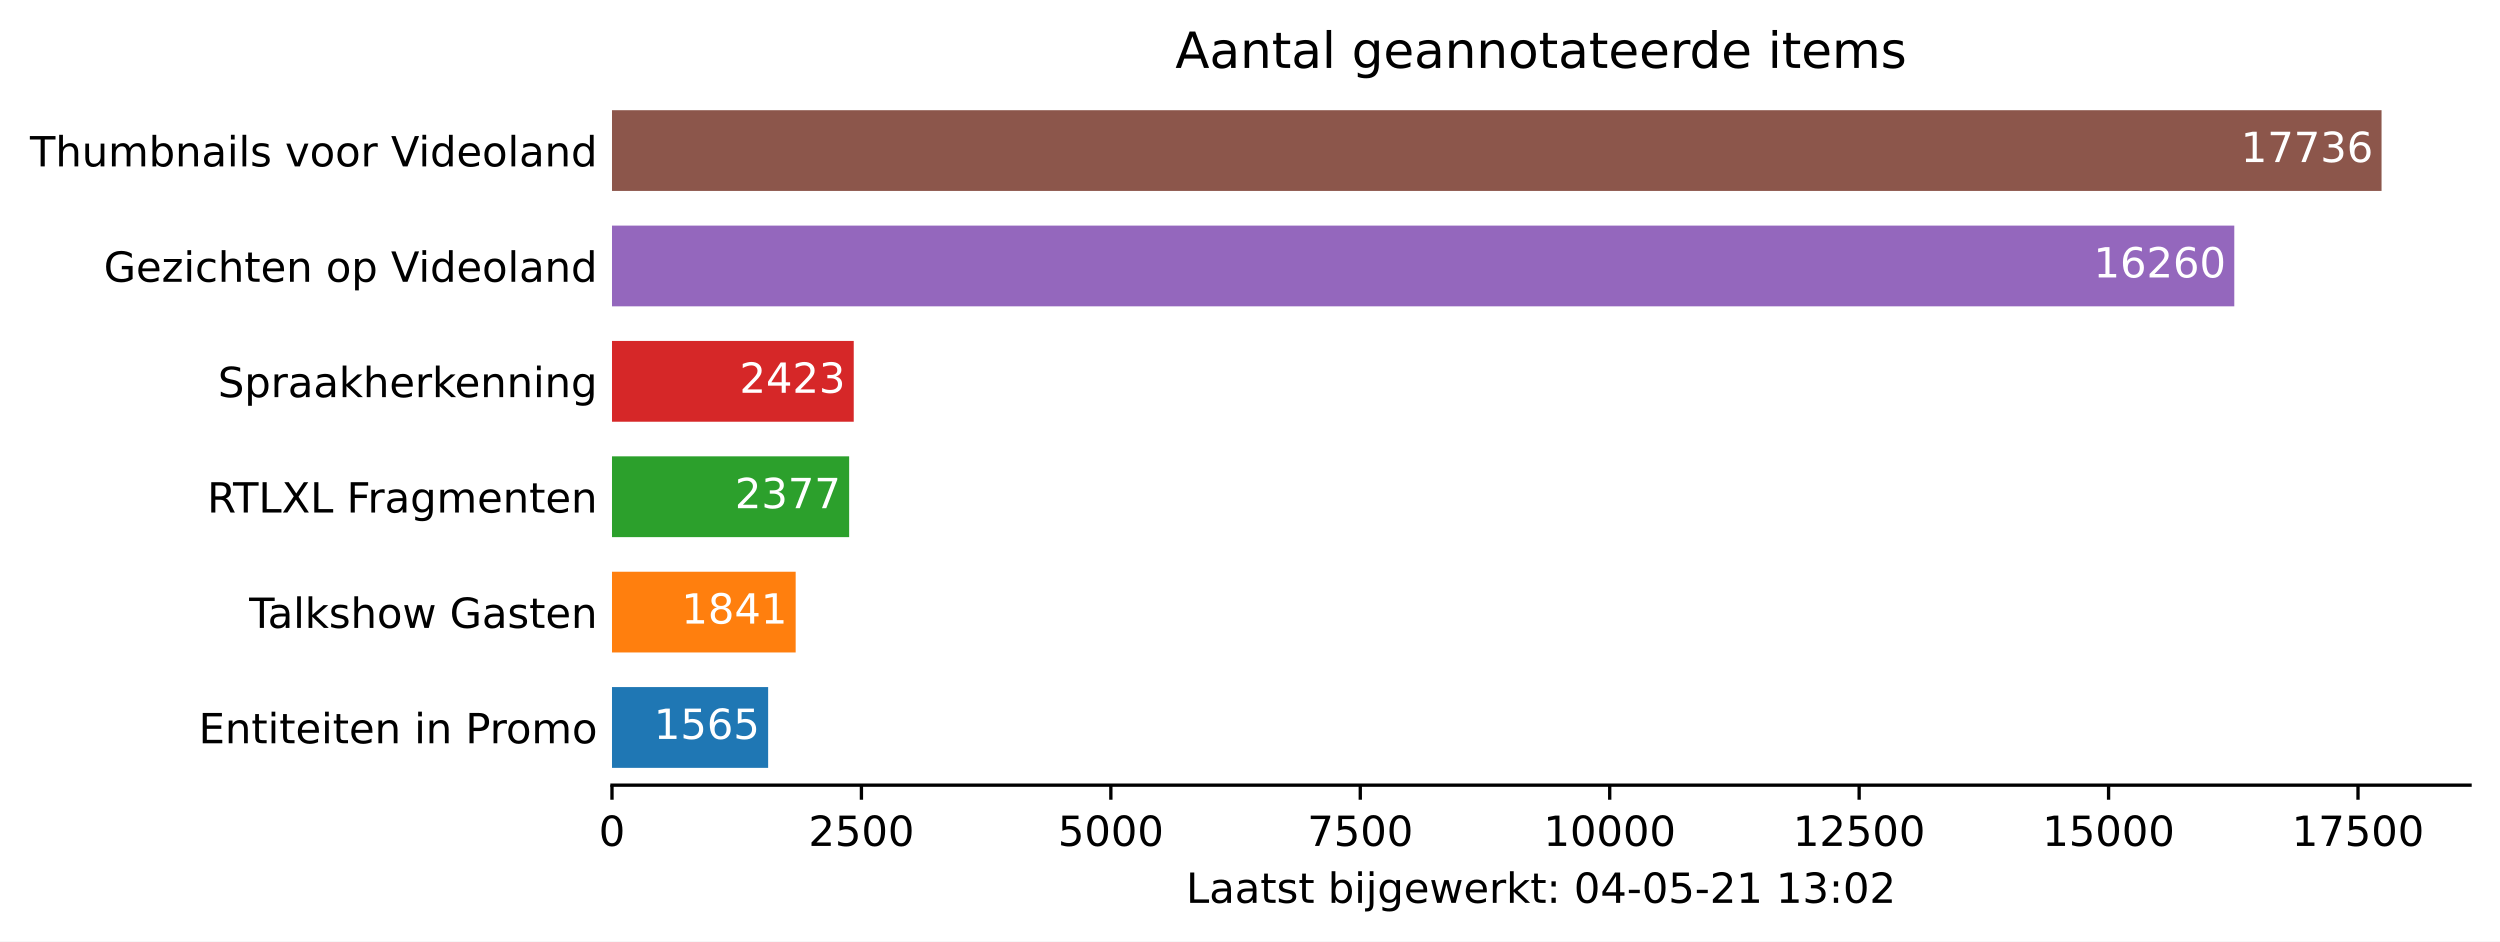
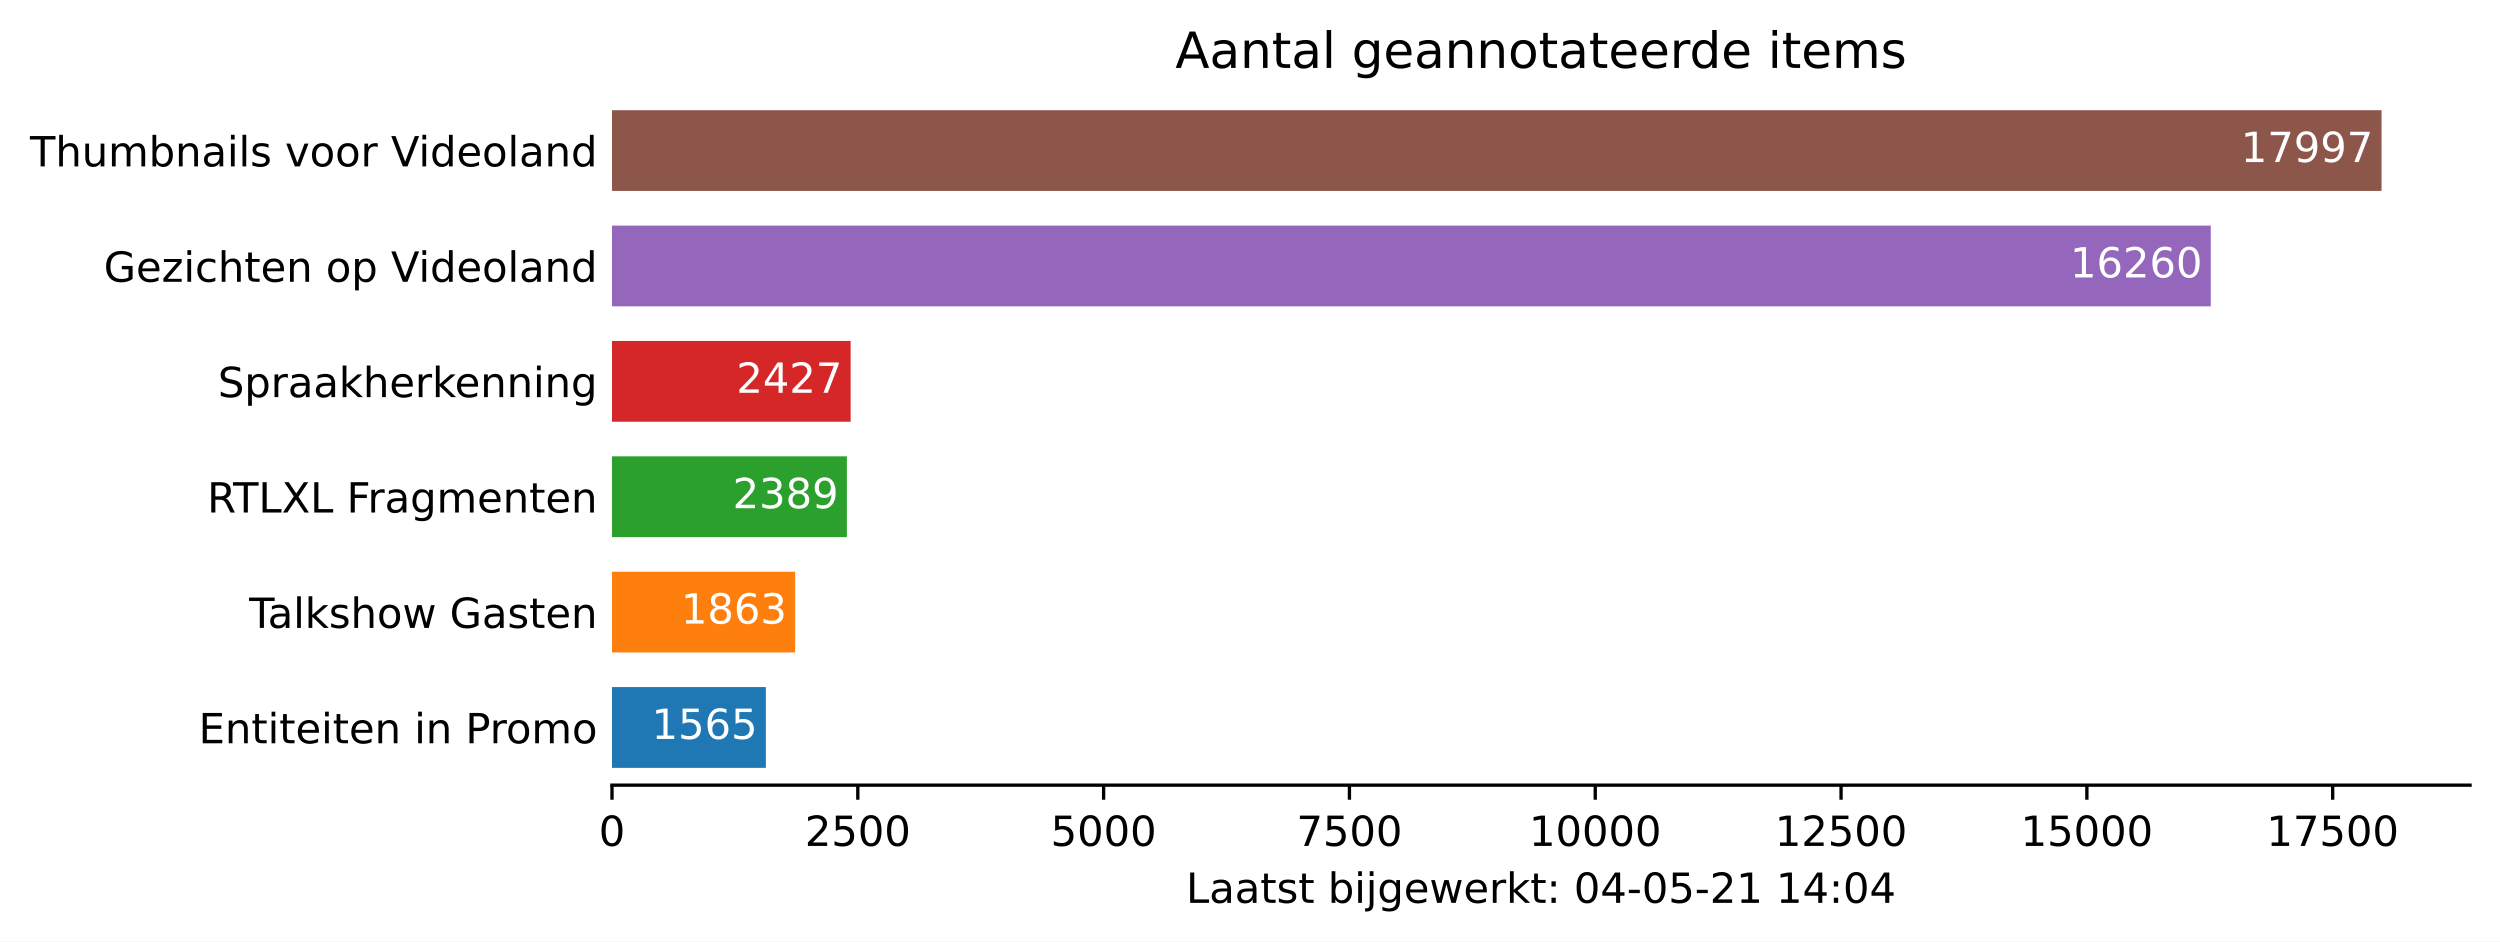
<svg xmlns="http://www.w3.org/2000/svg" xmlns:xlink="http://www.w3.org/1999/xlink" height="226.194pt" version="1.1" viewBox="0 0 600.633 226.194" width="600.633pt">
  <defs>
    <style type="text/css">*{stroke-linecap:butt;stroke-linejoin:round;}</style>
  </defs>
  <g id="figure_1">
    <g id="patch_1">
      <path d="M 0 226.194  L 600.633 226.194  L 600.633 0  L 0 0  z " style="fill:#ffffff;" />
    </g>
    <g id="axes_1">
      <g id="patch_2">
        <path d="M 147.033 188.638  L 593.433 188.638  L 593.433 22.318  L 147.033 22.318  z " style="fill:#ffffff;" />
      </g>
      <g id="patch_3">
-         <path clip-path="url(#pfff1559c71)" d="M 147.033 184.48  L 184.547 184.48  L 184.547 165.076  L 147.033 165.076  z " style="fill:#1f77b4;" />
+         <path clip-path="url(#pac33de7635)" d="M 147.033 184.48  L 184.003 184.48  L 184.003 165.076  L 147.033 165.076  z " style="fill:#1f77b4;" />
      </g>
      <g id="patch_4">
-         <path clip-path="url(#pfff1559c71)" d="M 147.033 156.76  L 191.163 156.76  L 191.163 137.356  L 147.033 137.356  z " style="fill:#ff7f0e;" />
+         <path clip-path="url(#pac33de7635)" d="M 147.033 156.76  L 191.042 156.76  L 191.042 137.356  L 147.033 137.356  z " style="fill:#ff7f0e;" />
      </g>
      <g id="patch_5">
-         <path clip-path="url(#pfff1559c71)" d="M 147.033 129.04  L 204.011 129.04  L 204.011 109.636  L 147.033 109.636  z " style="fill:#2ca02c;" />
+         <path clip-path="url(#pac33de7635)" d="M 147.033 129.04  L 203.468 129.04  L 203.468 109.636  L 147.033 109.636  z " style="fill:#2ca02c;" />
      </g>
      <g id="patch_6">
-         <path clip-path="url(#pfff1559c71)" d="M 147.033 101.32  L 205.114 101.32  L 205.114 81.916  L 147.033 81.916  z " style="fill:#d62728;" />
+         <path clip-path="url(#pac33de7635)" d="M 147.033 101.32  L 204.366 101.32  L 204.366 81.916  L 147.033 81.916  z " style="fill:#d62728;" />
      </g>
      <g id="patch_7">
-         <path clip-path="url(#pfff1559c71)" d="M 147.033 73.6  L 536.795 73.6  L 536.795 54.196  L 147.033 54.196  z " style="fill:#9467bd;" />
+         <path clip-path="url(#pac33de7635)" d="M 147.033 73.6  L 531.143 73.6  L 531.143 54.196  L 147.033 54.196  z " style="fill:#9467bd;" />
      </g>
      <g id="patch_8">
-         <path clip-path="url(#pfff1559c71)" d="M 147.033 45.88  L 572.176 45.88  L 572.176 26.476  L 147.033 26.476  z " style="fill:#8c564b;" />
+         <path clip-path="url(#pac33de7635)" d="M 147.033 45.88  L 572.176 45.88  L 572.176 26.476  L 147.033 26.476  z " style="fill:#8c564b;" />
      </g>
      <g id="matplotlib.axis_1">
        <g id="xtick_1">
          <g id="line2d_1">
            <defs>
-               <path d="M 0 0  L 0 3.5  " id="m1f27ee0f2e" style="stroke:#000000;stroke-width:0.8;" />
+               <path d="M 0 0  L 0 3.5  " id="m7a341195aa" style="stroke:#000000;stroke-width:0.8;" />
            </defs>
            <g>
-               <use style="stroke:#000000;stroke-width:0.8;" x="147.033" xlink:href="#m1f27ee0f2e" y="188.638" />
+               <use style="stroke:#000000;stroke-width:0.8;" x="147.033" xlink:href="#m7a341195aa" y="188.638" />
            </g>
          </g>
          <g id="text_1">
            <g transform="translate(143.8516 203.2366)scale(0.1 -0.1)">
              <defs>
                <path d="M 2034 4250  Q 1547 4250 1301 3770  Q 1056 3291 1056 2328  Q 1056 1369 1301 889  Q 1547 409 2034 409  Q 2525 409 2770 889  Q 3016 1369 3016 2328  Q 3016 3291 2770 3770  Q 2525 4250 2034 4250  z M 2034 4750  Q 2819 4750 3233 4129  Q 3647 3509 3647 2328  Q 3647 1150 3233 529  Q 2819 -91 2034 -91  Q 1250 -91 836 529  Q 422 1150 422 2328  Q 422 3509 836 4129  Q 1250 4750 2034 4750  z " id="DejaVuSans-30" transform="scale(0.015625)" />
              </defs>
              <use xlink:href="#DejaVuSans-30" />
            </g>
          </g>
        </g>
        <g id="xtick_2">
          <g id="line2d_2">
            <g>
-               <use style="stroke:#000000;stroke-width:0.8;" x="206.959" xlink:href="#m1f27ee0f2e" y="188.638" />
+               <use style="stroke:#000000;stroke-width:0.8;" x="206.09" xlink:href="#m7a341195aa" y="188.638" />
            </g>
          </g>
          <g id="text_2">
-             <g transform="translate(194.2344 203.2366)scale(0.1 -0.1)">
+             <g transform="translate(193.3653 203.2366)scale(0.1 -0.1)">
              <defs>
                <path d="M 1228 531  L 3431 531  L 3431 0  L 469 0  L 469 531  Q 828 903 1448 1529  Q 2069 2156 2228 2338  Q 2531 2678 2651 2914  Q 2772 3150 2772 3378  Q 2772 3750 2511 3984  Q 2250 4219 1831 4219  Q 1534 4219 1204 4116  Q 875 4013 500 3803  L 500 4441  Q 881 4594 1212 4672  Q 1544 4750 1819 4750  Q 2544 4750 2975 4387  Q 3406 4025 3406 3419  Q 3406 3131 3298 2873  Q 3191 2616 2906 2266  Q 2828 2175 2409 1742  Q 1991 1309 1228 531  z " id="DejaVuSans-32" transform="scale(0.015625)" />
                <path d="M 691 4666  L 3169 4666  L 3169 4134  L 1269 4134  L 1269 2991  Q 1406 3038 1543 3061  Q 1681 3084 1819 3084  Q 2600 3084 3056 2656  Q 3513 2228 3513 1497  Q 3513 744 3044 326  Q 2575 -91 1722 -91  Q 1428 -91 1123 -41  Q 819 9 494 109  L 494 744  Q 775 591 1075 516  Q 1375 441 1709 441  Q 2250 441 2565 725  Q 2881 1009 2881 1497  Q 2881 1984 2565 2268  Q 2250 2553 1709 2553  Q 1456 2553 1204 2497  Q 953 2441 691 2322  L 691 4666  z " id="DejaVuSans-35" transform="scale(0.015625)" />
              </defs>
              <use xlink:href="#DejaVuSans-32" />
              <use x="63.623" xlink:href="#DejaVuSans-35" />
              <use x="127.246" xlink:href="#DejaVuSans-30" />
              <use x="190.869" xlink:href="#DejaVuSans-30" />
            </g>
          </g>
        </g>
        <g id="xtick_3">
          <g id="line2d_3">
            <g>
-               <use style="stroke:#000000;stroke-width:0.8;" x="266.886" xlink:href="#m1f27ee0f2e" y="188.638" />
+               <use style="stroke:#000000;stroke-width:0.8;" x="265.148" xlink:href="#m7a341195aa" y="188.638" />
            </g>
          </g>
          <g id="text_3">
-             <g transform="translate(254.1609 203.2366)scale(0.1 -0.1)">
+             <g transform="translate(252.4227 203.2366)scale(0.1 -0.1)">
              <use xlink:href="#DejaVuSans-35" />
              <use x="63.623" xlink:href="#DejaVuSans-30" />
              <use x="127.246" xlink:href="#DejaVuSans-30" />
              <use x="190.869" xlink:href="#DejaVuSans-30" />
            </g>
          </g>
        </g>
        <g id="xtick_4">
          <g id="line2d_4">
            <g>
-               <use style="stroke:#000000;stroke-width:0.8;" x="326.812" xlink:href="#m1f27ee0f2e" y="188.638" />
+               <use style="stroke:#000000;stroke-width:0.8;" x="324.205" xlink:href="#m7a341195aa" y="188.638" />
            </g>
          </g>
          <g id="text_4">
-             <g transform="translate(314.0874 203.2366)scale(0.1 -0.1)">
+             <g transform="translate(311.4802 203.2366)scale(0.1 -0.1)">
              <defs>
                <path d="M 525 4666  L 3525 4666  L 3525 4397  L 1831 0  L 1172 0  L 2766 4134  L 525 4134  L 525 4666  z " id="DejaVuSans-37" transform="scale(0.015625)" />
              </defs>
              <use xlink:href="#DejaVuSans-37" />
              <use x="63.623" xlink:href="#DejaVuSans-35" />
              <use x="127.246" xlink:href="#DejaVuSans-30" />
              <use x="190.869" xlink:href="#DejaVuSans-30" />
            </g>
          </g>
        </g>
        <g id="xtick_5">
          <g id="line2d_5">
            <g>
-               <use style="stroke:#000000;stroke-width:0.8;" x="386.739" xlink:href="#m1f27ee0f2e" y="188.638" />
+               <use style="stroke:#000000;stroke-width:0.8;" x="383.263" xlink:href="#m7a341195aa" y="188.638" />
            </g>
          </g>
          <g id="text_5">
-             <g transform="translate(370.8327 203.2366)scale(0.1 -0.1)">
+             <g transform="translate(367.3564 203.2366)scale(0.1 -0.1)">
              <defs>
                <path d="M 794 531  L 1825 531  L 1825 4091  L 703 3866  L 703 4441  L 1819 4666  L 2450 4666  L 2450 531  L 3481 531  L 3481 0  L 794 0  L 794 531  z " id="DejaVuSans-31" transform="scale(0.015625)" />
              </defs>
              <use xlink:href="#DejaVuSans-31" />
              <use x="63.623" xlink:href="#DejaVuSans-30" />
              <use x="127.246" xlink:href="#DejaVuSans-30" />
              <use x="190.869" xlink:href="#DejaVuSans-30" />
              <use x="254.492" xlink:href="#DejaVuSans-30" />
            </g>
          </g>
        </g>
        <g id="xtick_6">
          <g id="line2d_6">
            <g>
-               <use style="stroke:#000000;stroke-width:0.8;" x="446.666" xlink:href="#m1f27ee0f2e" y="188.638" />
+               <use style="stroke:#000000;stroke-width:0.8;" x="442.32" xlink:href="#m7a341195aa" y="188.638" />
            </g>
          </g>
          <g id="text_6">
-             <g transform="translate(430.7593 203.2366)scale(0.1 -0.1)">
+             <g transform="translate(426.4139 203.2366)scale(0.1 -0.1)">
              <use xlink:href="#DejaVuSans-31" />
              <use x="63.623" xlink:href="#DejaVuSans-32" />
              <use x="127.246" xlink:href="#DejaVuSans-35" />
              <use x="190.869" xlink:href="#DejaVuSans-30" />
              <use x="254.492" xlink:href="#DejaVuSans-30" />
            </g>
          </g>
        </g>
        <g id="xtick_7">
          <g id="line2d_7">
            <g>
-               <use style="stroke:#000000;stroke-width:0.8;" x="506.592" xlink:href="#m1f27ee0f2e" y="188.638" />
+               <use style="stroke:#000000;stroke-width:0.8;" x="501.378" xlink:href="#m7a341195aa" y="188.638" />
            </g>
          </g>
          <g id="text_7">
-             <g transform="translate(490.6858 203.2366)scale(0.1 -0.1)">
+             <g transform="translate(485.4713 203.2366)scale(0.1 -0.1)">
              <use xlink:href="#DejaVuSans-31" />
              <use x="63.623" xlink:href="#DejaVuSans-35" />
              <use x="127.246" xlink:href="#DejaVuSans-30" />
              <use x="190.869" xlink:href="#DejaVuSans-30" />
              <use x="254.492" xlink:href="#DejaVuSans-30" />
            </g>
          </g>
        </g>
        <g id="xtick_8">
          <g id="line2d_8">
            <g>
-               <use style="stroke:#000000;stroke-width:0.8;" x="566.519" xlink:href="#m1f27ee0f2e" y="188.638" />
+               <use style="stroke:#000000;stroke-width:0.8;" x="560.435" xlink:href="#m7a341195aa" y="188.638" />
            </g>
          </g>
          <g id="text_8">
-             <g transform="translate(550.6124 203.2366)scale(0.1 -0.1)">
+             <g transform="translate(544.5288 203.2366)scale(0.1 -0.1)">
              <use xlink:href="#DejaVuSans-31" />
              <use x="63.623" xlink:href="#DejaVuSans-37" />
              <use x="127.246" xlink:href="#DejaVuSans-35" />
              <use x="190.869" xlink:href="#DejaVuSans-30" />
              <use x="254.492" xlink:href="#DejaVuSans-30" />
            </g>
          </g>
        </g>
        <g id="text_9">
          <g transform="translate(284.9578 216.9147)scale(0.1 -0.1)">
            <defs>
              <path d="M 628 4666  L 1259 4666  L 1259 531  L 3531 531  L 3531 0  L 628 0  L 628 4666  z " id="DejaVuSans-4c" transform="scale(0.015625)" />
              <path d="M 2194 1759  Q 1497 1759 1228 1600  Q 959 1441 959 1056  Q 959 750 1161 570  Q 1363 391 1709 391  Q 2188 391 2477 730  Q 2766 1069 2766 1631  L 2766 1759  L 2194 1759  z M 3341 1997  L 3341 0  L 2766 0  L 2766 531  Q 2569 213 2275 61  Q 1981 -91 1556 -91  Q 1019 -91 701 211  Q 384 513 384 1019  Q 384 1609 779 1909  Q 1175 2209 1959 2209  L 2766 2209  L 2766 2266  Q 2766 2663 2505 2880  Q 2244 3097 1772 3097  Q 1472 3097 1187 3025  Q 903 2953 641 2809  L 641 3341  Q 956 3463 1253 3523  Q 1550 3584 1831 3584  Q 2591 3584 2966 3190  Q 3341 2797 3341 1997  z " id="DejaVuSans-61" transform="scale(0.015625)" />
              <path d="M 1172 4494  L 1172 3500  L 2356 3500  L 2356 3053  L 1172 3053  L 1172 1153  Q 1172 725 1289 603  Q 1406 481 1766 481  L 2356 481  L 2356 0  L 1766 0  Q 1100 0 847 248  Q 594 497 594 1153  L 594 3053  L 172 3053  L 172 3500  L 594 3500  L 594 4494  L 1172 4494  z " id="DejaVuSans-74" transform="scale(0.015625)" />
              <path d="M 2834 3397  L 2834 2853  Q 2591 2978 2328 3040  Q 2066 3103 1784 3103  Q 1356 3103 1142 2972  Q 928 2841 928 2578  Q 928 2378 1081 2264  Q 1234 2150 1697 2047  L 1894 2003  Q 2506 1872 2764 1633  Q 3022 1394 3022 966  Q 3022 478 2636 193  Q 2250 -91 1575 -91  Q 1294 -91 989 -36  Q 684 19 347 128  L 347 722  Q 666 556 975 473  Q 1284 391 1588 391  Q 1994 391 2212 530  Q 2431 669 2431 922  Q 2431 1156 2273 1281  Q 2116 1406 1581 1522  L 1381 1569  Q 847 1681 609 1914  Q 372 2147 372 2553  Q 372 3047 722 3315  Q 1072 3584 1716 3584  Q 2034 3584 2315 3537  Q 2597 3491 2834 3397  z " id="DejaVuSans-73" transform="scale(0.015625)" />
              <path id="DejaVuSans-20" transform="scale(0.015625)" />
              <path d="M 3116 1747  Q 3116 2381 2855 2742  Q 2594 3103 2138 3103  Q 1681 3103 1420 2742  Q 1159 2381 1159 1747  Q 1159 1113 1420 752  Q 1681 391 2138 391  Q 2594 391 2855 752  Q 3116 1113 3116 1747  z M 1159 2969  Q 1341 3281 1617 3432  Q 1894 3584 2278 3584  Q 2916 3584 3314 3078  Q 3713 2572 3713 1747  Q 3713 922 3314 415  Q 2916 -91 2278 -91  Q 1894 -91 1617 61  Q 1341 213 1159 525  L 1159 0  L 581 0  L 581 4863  L 1159 4863  L 1159 2969  z " id="DejaVuSans-62" transform="scale(0.015625)" />
              <path d="M 603 3500  L 1178 3500  L 1178 0  L 603 0  L 603 3500  z M 603 4863  L 1178 4863  L 1178 4134  L 603 4134  L 603 4863  z " id="DejaVuSans-69" transform="scale(0.015625)" />
              <path d="M 603 3500  L 1178 3500  L 1178 -63  Q 1178 -731 923 -1031  Q 669 -1331 103 -1331  L -116 -1331  L -116 -844  L 38 -844  Q 366 -844 484 -692  Q 603 -541 603 -63  L 603 3500  z M 603 4863  L 1178 4863  L 1178 4134  L 603 4134  L 603 4863  z " id="DejaVuSans-6a" transform="scale(0.015625)" />
              <path d="M 2906 1791  Q 2906 2416 2648 2759  Q 2391 3103 1925 3103  Q 1463 3103 1205 2759  Q 947 2416 947 1791  Q 947 1169 1205 825  Q 1463 481 1925 481  Q 2391 481 2648 825  Q 2906 1169 2906 1791  z M 3481 434  Q 3481 -459 3084 -895  Q 2688 -1331 1869 -1331  Q 1566 -1331 1297 -1286  Q 1028 -1241 775 -1147  L 775 -588  Q 1028 -725 1275 -790  Q 1522 -856 1778 -856  Q 2344 -856 2625 -561  Q 2906 -266 2906 331  L 2906 616  Q 2728 306 2450 153  Q 2172 0 1784 0  Q 1141 0 747 490  Q 353 981 353 1791  Q 353 2603 747 3093  Q 1141 3584 1784 3584  Q 2172 3584 2450 3431  Q 2728 3278 2906 2969  L 2906 3500  L 3481 3500  L 3481 434  z " id="DejaVuSans-67" transform="scale(0.015625)" />
              <path d="M 3597 1894  L 3597 1613  L 953 1613  Q 991 1019 1311 708  Q 1631 397 2203 397  Q 2534 397 2845 478  Q 3156 559 3463 722  L 3463 178  Q 3153 47 2828 -22  Q 2503 -91 2169 -91  Q 1331 -91 842 396  Q 353 884 353 1716  Q 353 2575 817 3079  Q 1281 3584 2069 3584  Q 2775 3584 3186 3129  Q 3597 2675 3597 1894  z M 3022 2063  Q 3016 2534 2758 2815  Q 2500 3097 2075 3097  Q 1594 3097 1305 2825  Q 1016 2553 972 2059  L 3022 2063  z " id="DejaVuSans-65" transform="scale(0.015625)" />
              <path d="M 269 3500  L 844 3500  L 1563 769  L 2278 3500  L 2956 3500  L 3675 769  L 4391 3500  L 4966 3500  L 4050 0  L 3372 0  L 2619 2869  L 1863 0  L 1184 0  L 269 3500  z " id="DejaVuSans-77" transform="scale(0.015625)" />
              <path d="M 2631 2963  Q 2534 3019 2420 3045  Q 2306 3072 2169 3072  Q 1681 3072 1420 2755  Q 1159 2438 1159 1844  L 1159 0  L 581 0  L 581 3500  L 1159 3500  L 1159 2956  Q 1341 3275 1631 3429  Q 1922 3584 2338 3584  Q 2397 3584 2469 3576  Q 2541 3569 2628 3553  L 2631 2963  z " id="DejaVuSans-72" transform="scale(0.015625)" />
              <path d="M 581 4863  L 1159 4863  L 1159 1991  L 2875 3500  L 3609 3500  L 1753 1863  L 3688 0  L 2938 0  L 1159 1709  L 1159 0  L 581 0  L 581 4863  z " id="DejaVuSans-6b" transform="scale(0.015625)" />
              <path d="M 750 794  L 1409 794  L 1409 0  L 750 0  L 750 794  z M 750 3309  L 1409 3309  L 1409 2516  L 750 2516  L 750 3309  z " id="DejaVuSans-3a" transform="scale(0.015625)" />
              <path d="M 2419 4116  L 825 1625  L 2419 1625  L 2419 4116  z M 2253 4666  L 3047 4666  L 3047 1625  L 3713 1625  L 3713 1100  L 3047 1100  L 3047 0  L 2419 0  L 2419 1100  L 313 1100  L 313 1709  L 2253 4666  z " id="DejaVuSans-34" transform="scale(0.015625)" />
              <path d="M 313 2009  L 1997 2009  L 1997 1497  L 313 1497  L 313 2009  z " id="DejaVuSans-2d" transform="scale(0.015625)" />
-               <path d="M 2597 2516  Q 3050 2419 3304 2112  Q 3559 1806 3559 1356  Q 3559 666 3084 287  Q 2609 -91 1734 -91  Q 1441 -91 1130 -33  Q 819 25 488 141  L 488 750  Q 750 597 1062 519  Q 1375 441 1716 441  Q 2309 441 2620 675  Q 2931 909 2931 1356  Q 2931 1769 2642 2001  Q 2353 2234 1838 2234  L 1294 2234  L 1294 2753  L 1863 2753  Q 2328 2753 2575 2939  Q 2822 3125 2822 3475  Q 2822 3834 2567 4026  Q 2313 4219 1838 4219  Q 1578 4219 1281 4162  Q 984 4106 628 3988  L 628 4550  Q 988 4650 1302 4700  Q 1616 4750 1894 4750  Q 2613 4750 3031 4423  Q 3450 4097 3450 3541  Q 3450 3153 3228 2886  Q 3006 2619 2597 2516  z " id="DejaVuSans-33" transform="scale(0.015625)" />
            </defs>
            <use xlink:href="#DejaVuSans-4c" />
            <use x="55.713" xlink:href="#DejaVuSans-61" />
            <use x="116.992" xlink:href="#DejaVuSans-61" />
            <use x="178.271" xlink:href="#DejaVuSans-74" />
            <use x="217.48" xlink:href="#DejaVuSans-73" />
            <use x="269.58" xlink:href="#DejaVuSans-74" />
            <use x="308.789" xlink:href="#DejaVuSans-20" />
            <use x="340.576" xlink:href="#DejaVuSans-62" />
            <use x="404.053" xlink:href="#DejaVuSans-69" />
            <use x="431.836" xlink:href="#DejaVuSans-6a" />
            <use x="459.619" xlink:href="#DejaVuSans-67" />
            <use x="523.096" xlink:href="#DejaVuSans-65" />
            <use x="584.619" xlink:href="#DejaVuSans-77" />
            <use x="666.406" xlink:href="#DejaVuSans-65" />
            <use x="727.93" xlink:href="#DejaVuSans-72" />
            <use x="769.043" xlink:href="#DejaVuSans-6b" />
            <use x="826.953" xlink:href="#DejaVuSans-74" />
            <use x="866.162" xlink:href="#DejaVuSans-3a" />
            <use x="899.854" xlink:href="#DejaVuSans-20" />
            <use x="931.641" xlink:href="#DejaVuSans-30" />
            <use x="995.264" xlink:href="#DejaVuSans-34" />
            <use x="1058.887" xlink:href="#DejaVuSans-2d" />
            <use x="1094.971" xlink:href="#DejaVuSans-30" />
            <use x="1158.594" xlink:href="#DejaVuSans-35" />
            <use x="1222.217" xlink:href="#DejaVuSans-2d" />
            <use x="1258.301" xlink:href="#DejaVuSans-32" />
            <use x="1321.924" xlink:href="#DejaVuSans-31" />
            <use x="1385.547" xlink:href="#DejaVuSans-20" />
            <use x="1417.334" xlink:href="#DejaVuSans-31" />
-             <use x="1480.957" xlink:href="#DejaVuSans-33" />
+             <use x="1480.957" xlink:href="#DejaVuSans-34" />
            <use x="1544.58" xlink:href="#DejaVuSans-3a" />
            <use x="1578.271" xlink:href="#DejaVuSans-30" />
-             <use x="1641.895" xlink:href="#DejaVuSans-32" />
+             <use x="1641.895" xlink:href="#DejaVuSans-34" />
          </g>
        </g>
      </g>
      <g id="matplotlib.axis_2">
        <g id="ytick_1">
          <g id="line2d_9" />
          <g id="text_10">
            <g transform="translate(47.725 178.5773)scale(0.1 -0.1)">
              <defs>
                <path d="M 628 4666  L 3578 4666  L 3578 4134  L 1259 4134  L 1259 2753  L 3481 2753  L 3481 2222  L 1259 2222  L 1259 531  L 3634 531  L 3634 0  L 628 0  L 628 4666  z " id="DejaVuSans-45" transform="scale(0.015625)" />
                <path d="M 3513 2113  L 3513 0  L 2938 0  L 2938 2094  Q 2938 2591 2744 2837  Q 2550 3084 2163 3084  Q 1697 3084 1428 2787  Q 1159 2491 1159 1978  L 1159 0  L 581 0  L 581 3500  L 1159 3500  L 1159 2956  Q 1366 3272 1645 3428  Q 1925 3584 2291 3584  Q 2894 3584 3203 3211  Q 3513 2838 3513 2113  z " id="DejaVuSans-6e" transform="scale(0.015625)" />
                <path d="M 1259 4147  L 1259 2394  L 2053 2394  Q 2494 2394 2734 2622  Q 2975 2850 2975 3272  Q 2975 3691 2734 3919  Q 2494 4147 2053 4147  L 1259 4147  z M 628 4666  L 2053 4666  Q 2838 4666 3239 4311  Q 3641 3956 3641 3272  Q 3641 2581 3239 2228  Q 2838 1875 2053 1875  L 1259 1875  L 1259 0  L 628 0  L 628 4666  z " id="DejaVuSans-50" transform="scale(0.015625)" />
                <path d="M 1959 3097  Q 1497 3097 1228 2736  Q 959 2375 959 1747  Q 959 1119 1226 758  Q 1494 397 1959 397  Q 2419 397 2687 759  Q 2956 1122 2956 1747  Q 2956 2369 2687 2733  Q 2419 3097 1959 3097  z M 1959 3584  Q 2709 3584 3137 3096  Q 3566 2609 3566 1747  Q 3566 888 3137 398  Q 2709 -91 1959 -91  Q 1206 -91 779 398  Q 353 888 353 1747  Q 353 2609 779 3096  Q 1206 3584 1959 3584  z " id="DejaVuSans-6f" transform="scale(0.015625)" />
                <path d="M 3328 2828  Q 3544 3216 3844 3400  Q 4144 3584 4550 3584  Q 5097 3584 5394 3201  Q 5691 2819 5691 2113  L 5691 0  L 5113 0  L 5113 2094  Q 5113 2597 4934 2840  Q 4756 3084 4391 3084  Q 3944 3084 3684 2787  Q 3425 2491 3425 1978  L 3425 0  L 2847 0  L 2847 2094  Q 2847 2600 2669 2842  Q 2491 3084 2119 3084  Q 1678 3084 1418 2786  Q 1159 2488 1159 1978  L 1159 0  L 581 0  L 581 3500  L 1159 3500  L 1159 2956  Q 1356 3278 1631 3431  Q 1906 3584 2284 3584  Q 2666 3584 2933 3390  Q 3200 3197 3328 2828  z " id="DejaVuSans-6d" transform="scale(0.015625)" />
              </defs>
              <use xlink:href="#DejaVuSans-45" />
              <use x="63.184" xlink:href="#DejaVuSans-6e" />
              <use x="126.562" xlink:href="#DejaVuSans-74" />
              <use x="165.771" xlink:href="#DejaVuSans-69" />
              <use x="193.555" xlink:href="#DejaVuSans-74" />
              <use x="232.764" xlink:href="#DejaVuSans-65" />
              <use x="294.287" xlink:href="#DejaVuSans-69" />
              <use x="322.07" xlink:href="#DejaVuSans-74" />
              <use x="361.279" xlink:href="#DejaVuSans-65" />
              <use x="422.803" xlink:href="#DejaVuSans-6e" />
              <use x="486.182" xlink:href="#DejaVuSans-20" />
              <use x="517.969" xlink:href="#DejaVuSans-69" />
              <use x="545.752" xlink:href="#DejaVuSans-6e" />
              <use x="609.131" xlink:href="#DejaVuSans-20" />
              <use x="640.918" xlink:href="#DejaVuSans-50" />
              <use x="699.471" xlink:href="#DejaVuSans-72" />
              <use x="738.334" xlink:href="#DejaVuSans-6f" />
              <use x="799.516" xlink:href="#DejaVuSans-6d" />
              <use x="896.928" xlink:href="#DejaVuSans-6f" />
            </g>
          </g>
        </g>
        <g id="ytick_2">
          <g id="line2d_10" />
          <g id="text_11">
            <g transform="translate(59.85938 150.8573)scale(0.1 -0.1)">
              <defs>
                <path d="M -19 4666  L 3928 4666  L 3928 4134  L 2272 4134  L 2272 0  L 1638 0  L 1638 4134  L -19 4134  L -19 4666  z " id="DejaVuSans-54" transform="scale(0.015625)" />
                <path d="M 603 4863  L 1178 4863  L 1178 0  L 603 0  L 603 4863  z " id="DejaVuSans-6c" transform="scale(0.015625)" />
                <path d="M 3513 2113  L 3513 0  L 2938 0  L 2938 2094  Q 2938 2591 2744 2837  Q 2550 3084 2163 3084  Q 1697 3084 1428 2787  Q 1159 2491 1159 1978  L 1159 0  L 581 0  L 581 4863  L 1159 4863  L 1159 2956  Q 1366 3272 1645 3428  Q 1925 3584 2291 3584  Q 2894 3584 3203 3211  Q 3513 2838 3513 2113  z " id="DejaVuSans-68" transform="scale(0.015625)" />
                <path d="M 3809 666  L 3809 1919  L 2778 1919  L 2778 2438  L 4434 2438  L 4434 434  Q 4069 175 3628 42  Q 3188 -91 2688 -91  Q 1594 -91 976 548  Q 359 1188 359 2328  Q 359 3472 976 4111  Q 1594 4750 2688 4750  Q 3144 4750 3555 4637  Q 3966 4525 4313 4306  L 4313 3634  Q 3963 3931 3569 4081  Q 3175 4231 2741 4231  Q 1884 4231 1454 3753  Q 1025 3275 1025 2328  Q 1025 1384 1454 906  Q 1884 428 2741 428  Q 3075 428 3337 486  Q 3600 544 3809 666  z " id="DejaVuSans-47" transform="scale(0.015625)" />
              </defs>
              <use xlink:href="#DejaVuSans-54" />
              <use x="44.584" xlink:href="#DejaVuSans-61" />
              <use x="105.863" xlink:href="#DejaVuSans-6c" />
              <use x="133.646" xlink:href="#DejaVuSans-6b" />
              <use x="191.557" xlink:href="#DejaVuSans-73" />
              <use x="243.656" xlink:href="#DejaVuSans-68" />
              <use x="307.035" xlink:href="#DejaVuSans-6f" />
              <use x="368.217" xlink:href="#DejaVuSans-77" />
              <use x="450.004" xlink:href="#DejaVuSans-20" />
              <use x="481.791" xlink:href="#DejaVuSans-47" />
              <use x="559.281" xlink:href="#DejaVuSans-61" />
              <use x="620.561" xlink:href="#DejaVuSans-73" />
              <use x="672.66" xlink:href="#DejaVuSans-74" />
              <use x="711.869" xlink:href="#DejaVuSans-65" />
              <use x="773.393" xlink:href="#DejaVuSans-6e" />
            </g>
          </g>
        </g>
        <g id="ytick_3">
          <g id="line2d_11" />
          <g id="text_12">
            <g transform="translate(49.77344 123.1373)scale(0.1 -0.1)">
              <defs>
                <path d="M 2841 2188  Q 3044 2119 3236 1894  Q 3428 1669 3622 1275  L 4263 0  L 3584 0  L 2988 1197  Q 2756 1666 2539 1819  Q 2322 1972 1947 1972  L 1259 1972  L 1259 0  L 628 0  L 628 4666  L 2053 4666  Q 2853 4666 3247 4331  Q 3641 3997 3641 3322  Q 3641 2881 3436 2590  Q 3231 2300 2841 2188  z M 1259 4147  L 1259 2491  L 2053 2491  Q 2509 2491 2742 2702  Q 2975 2913 2975 3322  Q 2975 3731 2742 3939  Q 2509 4147 2053 4147  L 1259 4147  z " id="DejaVuSans-52" transform="scale(0.015625)" />
                <path d="M 403 4666  L 1081 4666  L 2241 2931  L 3406 4666  L 4084 4666  L 2584 2425  L 4184 0  L 3506 0  L 2194 1984  L 872 0  L 191 0  L 1856 2491  L 403 4666  z " id="DejaVuSans-58" transform="scale(0.015625)" />
                <path d="M 628 4666  L 3309 4666  L 3309 4134  L 1259 4134  L 1259 2759  L 3109 2759  L 3109 2228  L 1259 2228  L 1259 0  L 628 0  L 628 4666  z " id="DejaVuSans-46" transform="scale(0.015625)" />
              </defs>
              <use xlink:href="#DejaVuSans-52" />
              <use x="62.232" xlink:href="#DejaVuSans-54" />
              <use x="123.316" xlink:href="#DejaVuSans-4c" />
              <use x="179.029" xlink:href="#DejaVuSans-58" />
              <use x="247.535" xlink:href="#DejaVuSans-4c" />
              <use x="303.248" xlink:href="#DejaVuSans-20" />
              <use x="335.035" xlink:href="#DejaVuSans-46" />
              <use x="385.305" xlink:href="#DejaVuSans-72" />
              <use x="426.418" xlink:href="#DejaVuSans-61" />
              <use x="487.697" xlink:href="#DejaVuSans-67" />
              <use x="551.174" xlink:href="#DejaVuSans-6d" />
              <use x="648.586" xlink:href="#DejaVuSans-65" />
              <use x="710.109" xlink:href="#DejaVuSans-6e" />
              <use x="773.488" xlink:href="#DejaVuSans-74" />
              <use x="812.697" xlink:href="#DejaVuSans-65" />
              <use x="874.221" xlink:href="#DejaVuSans-6e" />
            </g>
          </g>
        </g>
        <g id="ytick_4">
          <g id="line2d_12" />
          <g id="text_13">
            <g transform="translate(52.35625 95.41734)scale(0.1 -0.1)">
              <defs>
                <path d="M 3425 4513  L 3425 3897  Q 3066 4069 2747 4153  Q 2428 4238 2131 4238  Q 1616 4238 1336 4038  Q 1056 3838 1056 3469  Q 1056 3159 1242 3001  Q 1428 2844 1947 2747  L 2328 2669  Q 3034 2534 3370 2195  Q 3706 1856 3706 1288  Q 3706 609 3251 259  Q 2797 -91 1919 -91  Q 1588 -91 1214 -16  Q 841 59 441 206  L 441 856  Q 825 641 1194 531  Q 1563 422 1919 422  Q 2459 422 2753 634  Q 3047 847 3047 1241  Q 3047 1584 2836 1778  Q 2625 1972 2144 2069  L 1759 2144  Q 1053 2284 737 2584  Q 422 2884 422 3419  Q 422 4038 858 4394  Q 1294 4750 2059 4750  Q 2388 4750 2728 4690  Q 3069 4631 3425 4513  z " id="DejaVuSans-53" transform="scale(0.015625)" />
                <path d="M 1159 525  L 1159 -1331  L 581 -1331  L 581 3500  L 1159 3500  L 1159 2969  Q 1341 3281 1617 3432  Q 1894 3584 2278 3584  Q 2916 3584 3314 3078  Q 3713 2572 3713 1747  Q 3713 922 3314 415  Q 2916 -91 2278 -91  Q 1894 -91 1617 61  Q 1341 213 1159 525  z M 3116 1747  Q 3116 2381 2855 2742  Q 2594 3103 2138 3103  Q 1681 3103 1420 2742  Q 1159 2381 1159 1747  Q 1159 1113 1420 752  Q 1681 391 2138 391  Q 2594 391 2855 752  Q 3116 1113 3116 1747  z " id="DejaVuSans-70" transform="scale(0.015625)" />
              </defs>
              <use xlink:href="#DejaVuSans-53" />
              <use x="63.477" xlink:href="#DejaVuSans-70" />
              <use x="126.953" xlink:href="#DejaVuSans-72" />
              <use x="168.066" xlink:href="#DejaVuSans-61" />
              <use x="229.346" xlink:href="#DejaVuSans-61" />
              <use x="290.625" xlink:href="#DejaVuSans-6b" />
              <use x="348.535" xlink:href="#DejaVuSans-68" />
              <use x="411.914" xlink:href="#DejaVuSans-65" />
              <use x="473.438" xlink:href="#DejaVuSans-72" />
              <use x="514.551" xlink:href="#DejaVuSans-6b" />
              <use x="568.836" xlink:href="#DejaVuSans-65" />
              <use x="630.359" xlink:href="#DejaVuSans-6e" />
              <use x="693.738" xlink:href="#DejaVuSans-6e" />
              <use x="757.117" xlink:href="#DejaVuSans-69" />
              <use x="784.9" xlink:href="#DejaVuSans-6e" />
              <use x="848.279" xlink:href="#DejaVuSans-67" />
            </g>
          </g>
        </g>
        <g id="ytick_5">
          <g id="line2d_13" />
          <g id="text_14">
            <g transform="translate(24.92813 67.69734)scale(0.1 -0.1)">
              <defs>
                <path d="M 353 3500  L 3084 3500  L 3084 2975  L 922 459  L 3084 459  L 3084 0  L 275 0  L 275 525  L 2438 3041  L 353 3041  L 353 3500  z " id="DejaVuSans-7a" transform="scale(0.015625)" />
                <path d="M 3122 3366  L 3122 2828  Q 2878 2963 2633 3030  Q 2388 3097 2138 3097  Q 1578 3097 1268 2742  Q 959 2388 959 1747  Q 959 1106 1268 751  Q 1578 397 2138 397  Q 2388 397 2633 464  Q 2878 531 3122 666  L 3122 134  Q 2881 22 2623 -34  Q 2366 -91 2075 -91  Q 1284 -91 818 406  Q 353 903 353 1747  Q 353 2603 823 3093  Q 1294 3584 2113 3584  Q 2378 3584 2631 3529  Q 2884 3475 3122 3366  z " id="DejaVuSans-63" transform="scale(0.015625)" />
                <path d="M 1831 0  L 50 4666  L 709 4666  L 2188 738  L 3669 4666  L 4325 4666  L 2547 0  L 1831 0  z " id="DejaVuSans-56" transform="scale(0.015625)" />
                <path d="M 2906 2969  L 2906 4863  L 3481 4863  L 3481 0  L 2906 0  L 2906 525  Q 2725 213 2448 61  Q 2172 -91 1784 -91  Q 1150 -91 751 415  Q 353 922 353 1747  Q 353 2572 751 3078  Q 1150 3584 1784 3584  Q 2172 3584 2448 3432  Q 2725 3281 2906 2969  z M 947 1747  Q 947 1113 1208 752  Q 1469 391 1925 391  Q 2381 391 2643 752  Q 2906 1113 2906 1747  Q 2906 2381 2643 2742  Q 2381 3103 1925 3103  Q 1469 3103 1208 2742  Q 947 2381 947 1747  z " id="DejaVuSans-64" transform="scale(0.015625)" />
              </defs>
              <use xlink:href="#DejaVuSans-47" />
              <use x="77.49" xlink:href="#DejaVuSans-65" />
              <use x="139.014" xlink:href="#DejaVuSans-7a" />
              <use x="191.504" xlink:href="#DejaVuSans-69" />
              <use x="219.287" xlink:href="#DejaVuSans-63" />
              <use x="274.268" xlink:href="#DejaVuSans-68" />
              <use x="337.646" xlink:href="#DejaVuSans-74" />
              <use x="376.855" xlink:href="#DejaVuSans-65" />
              <use x="438.379" xlink:href="#DejaVuSans-6e" />
              <use x="501.758" xlink:href="#DejaVuSans-20" />
              <use x="533.545" xlink:href="#DejaVuSans-6f" />
              <use x="594.727" xlink:href="#DejaVuSans-70" />
              <use x="658.203" xlink:href="#DejaVuSans-20" />
              <use x="689.99" xlink:href="#DejaVuSans-56" />
              <use x="756.148" xlink:href="#DejaVuSans-69" />
              <use x="783.932" xlink:href="#DejaVuSans-64" />
              <use x="847.408" xlink:href="#DejaVuSans-65" />
              <use x="908.932" xlink:href="#DejaVuSans-6f" />
              <use x="970.113" xlink:href="#DejaVuSans-6c" />
              <use x="997.896" xlink:href="#DejaVuSans-61" />
              <use x="1059.176" xlink:href="#DejaVuSans-6e" />
              <use x="1122.555" xlink:href="#DejaVuSans-64" />
            </g>
          </g>
        </g>
        <g id="ytick_6">
          <g id="line2d_14" />
          <g id="text_15">
            <g transform="translate(7.2 39.97734)scale(0.1 -0.1)">
              <defs>
                <path d="M 544 1381  L 544 3500  L 1119 3500  L 1119 1403  Q 1119 906 1312 657  Q 1506 409 1894 409  Q 2359 409 2629 706  Q 2900 1003 2900 1516  L 2900 3500  L 3475 3500  L 3475 0  L 2900 0  L 2900 538  Q 2691 219 2414 64  Q 2138 -91 1772 -91  Q 1169 -91 856 284  Q 544 659 544 1381  z M 1991 3584  L 1991 3584  z " id="DejaVuSans-75" transform="scale(0.015625)" />
                <path d="M 191 3500  L 800 3500  L 1894 563  L 2988 3500  L 3597 3500  L 2284 0  L 1503 0  L 191 3500  z " id="DejaVuSans-76" transform="scale(0.015625)" />
              </defs>
              <use xlink:href="#DejaVuSans-54" />
              <use x="61.084" xlink:href="#DejaVuSans-68" />
              <use x="124.463" xlink:href="#DejaVuSans-75" />
              <use x="187.842" xlink:href="#DejaVuSans-6d" />
              <use x="285.254" xlink:href="#DejaVuSans-62" />
              <use x="348.73" xlink:href="#DejaVuSans-6e" />
              <use x="412.109" xlink:href="#DejaVuSans-61" />
              <use x="473.389" xlink:href="#DejaVuSans-69" />
              <use x="501.172" xlink:href="#DejaVuSans-6c" />
              <use x="528.955" xlink:href="#DejaVuSans-73" />
              <use x="581.055" xlink:href="#DejaVuSans-20" />
              <use x="612.842" xlink:href="#DejaVuSans-76" />
              <use x="672.021" xlink:href="#DejaVuSans-6f" />
              <use x="733.203" xlink:href="#DejaVuSans-6f" />
              <use x="794.385" xlink:href="#DejaVuSans-72" />
              <use x="835.498" xlink:href="#DejaVuSans-20" />
              <use x="867.285" xlink:href="#DejaVuSans-56" />
              <use x="933.443" xlink:href="#DejaVuSans-69" />
              <use x="961.227" xlink:href="#DejaVuSans-64" />
              <use x="1024.703" xlink:href="#DejaVuSans-65" />
              <use x="1086.227" xlink:href="#DejaVuSans-6f" />
              <use x="1147.408" xlink:href="#DejaVuSans-6c" />
              <use x="1175.191" xlink:href="#DejaVuSans-61" />
              <use x="1236.471" xlink:href="#DejaVuSans-6e" />
              <use x="1299.85" xlink:href="#DejaVuSans-64" />
            </g>
          </g>
        </g>
      </g>
      <g id="patch_9">
        <path d="M 147.033 188.638  L 593.433 188.638  " style="fill:none;stroke:#000000;stroke-linecap:square;stroke-linejoin:miter;stroke-width:0.8;" />
      </g>
      <g id="text_16">
-         <g style="fill:#ffffff;" transform="translate(157.0968 177.5375)scale(0.1 -0.1)">
+         <g style="fill:#ffffff;" transform="translate(156.5528 177.5375)scale(0.1 -0.1)">
          <defs>
            <path d="M 2113 2584  Q 1688 2584 1439 2293  Q 1191 2003 1191 1497  Q 1191 994 1439 701  Q 1688 409 2113 409  Q 2538 409 2786 701  Q 3034 994 3034 1497  Q 3034 2003 2786 2293  Q 2538 2584 2113 2584  z M 3366 4563  L 3366 3988  Q 3128 4100 2886 4159  Q 2644 4219 2406 4219  Q 1781 4219 1451 3797  Q 1122 3375 1075 2522  Q 1259 2794 1537 2939  Q 1816 3084 2150 3084  Q 2853 3084 3261 2657  Q 3669 2231 3669 1497  Q 3669 778 3244 343  Q 2819 -91 2113 -91  Q 1303 -91 875 529  Q 447 1150 447 2328  Q 447 3434 972 4092  Q 1497 4750 2381 4750  Q 2619 4750 2861 4703  Q 3103 4656 3366 4563  z " id="DejaVuSans-36" transform="scale(0.015625)" />
          </defs>
          <use xlink:href="#DejaVuSans-31" />
          <use x="63.623" xlink:href="#DejaVuSans-35" />
          <use x="127.246" xlink:href="#DejaVuSans-36" />
          <use x="190.869" xlink:href="#DejaVuSans-35" />
        </g>
      </g>
      <g id="text_17">
-         <g style="fill:#ffffff;" transform="translate(163.7127 149.8175)scale(0.1 -0.1)">
+         <g style="fill:#ffffff;" transform="translate(163.5924 149.8175)scale(0.1 -0.1)">
          <defs>
            <path d="M 2034 2216  Q 1584 2216 1326 1975  Q 1069 1734 1069 1313  Q 1069 891 1326 650  Q 1584 409 2034 409  Q 2484 409 2743 651  Q 3003 894 3003 1313  Q 3003 1734 2745 1975  Q 2488 2216 2034 2216  z M 1403 2484  Q 997 2584 770 2862  Q 544 3141 544 3541  Q 544 4100 942 4425  Q 1341 4750 2034 4750  Q 2731 4750 3128 4425  Q 3525 4100 3525 3541  Q 3525 3141 3298 2862  Q 3072 2584 2669 2484  Q 3125 2378 3379 2068  Q 3634 1759 3634 1313  Q 3634 634 3220 271  Q 2806 -91 2034 -91  Q 1263 -91 848 271  Q 434 634 434 1313  Q 434 1759 690 2068  Q 947 2378 1403 2484  z M 1172 3481  Q 1172 3119 1398 2916  Q 1625 2713 2034 2713  Q 2441 2713 2670 2916  Q 2900 3119 2900 3481  Q 2900 3844 2670 4047  Q 2441 4250 2034 4250  Q 1625 4250 1398 4047  Q 1172 3844 1172 3481  z " id="DejaVuSans-38" transform="scale(0.015625)" />
+             <path d="M 2597 2516  Q 3050 2419 3304 2112  Q 3559 1806 3559 1356  Q 3559 666 3084 287  Q 2609 -91 1734 -91  Q 1441 -91 1130 -33  Q 819 25 488 141  L 488 750  Q 750 597 1062 519  Q 1375 441 1716 441  Q 2309 441 2620 675  Q 2931 909 2931 1356  Q 2931 1769 2642 2001  Q 2353 2234 1838 2234  L 1294 2234  L 1294 2753  L 1863 2753  Q 2328 2753 2575 2939  Q 2822 3125 2822 3475  Q 2822 3834 2567 4026  Q 2313 4219 1838 4219  Q 1578 4219 1281 4162  Q 984 4106 628 3988  L 628 4550  Q 988 4650 1302 4700  Q 1616 4750 1894 4750  Q 2613 4750 3031 4423  Q 3450 4097 3450 3541  Q 3450 3153 3228 2886  Q 3006 2619 2597 2516  z " id="DejaVuSans-33" transform="scale(0.015625)" />
          </defs>
          <use xlink:href="#DejaVuSans-31" />
          <use x="63.623" xlink:href="#DejaVuSans-38" />
-           <use x="127.246" xlink:href="#DejaVuSans-34" />
-           <use x="190.869" xlink:href="#DejaVuSans-31" />
+           <use x="127.246" xlink:href="#DejaVuSans-36" />
+           <use x="190.869" xlink:href="#DejaVuSans-33" />
        </g>
      </g>
      <g id="text_18">
-         <g style="fill:#ffffff;" transform="translate(176.561 122.0975)scale(0.1 -0.1)">
+         <g style="fill:#ffffff;" transform="translate(176.0181 122.0975)scale(0.1 -0.1)">
+           <defs>
+             <path d="M 703 97  L 703 672  Q 941 559 1184 500  Q 1428 441 1663 441  Q 2288 441 2617 861  Q 2947 1281 2994 2138  Q 2813 1869 2534 1725  Q 2256 1581 1919 1581  Q 1219 1581 811 2004  Q 403 2428 403 3163  Q 403 3881 828 4315  Q 1253 4750 1959 4750  Q 2769 4750 3195 4129  Q 3622 3509 3622 2328  Q 3622 1225 3098 567  Q 2575 -91 1691 -91  Q 1453 -91 1209 -44  Q 966 3 703 97  z M 1959 2075  Q 2384 2075 2632 2365  Q 2881 2656 2881 3163  Q 2881 3666 2632 3958  Q 2384 4250 1959 4250  Q 1534 4250 1286 3958  Q 1038 3666 1038 3163  Q 1038 2656 1286 2365  Q 1534 2075 1959 2075  z " id="DejaVuSans-39" transform="scale(0.015625)" />
+           </defs>
          <use xlink:href="#DejaVuSans-32" />
          <use x="63.623" xlink:href="#DejaVuSans-33" />
-           <use x="127.246" xlink:href="#DejaVuSans-37" />
-           <use x="190.869" xlink:href="#DejaVuSans-37" />
+           <use x="127.246" xlink:href="#DejaVuSans-38" />
+           <use x="190.869" xlink:href="#DejaVuSans-39" />
        </g>
      </g>
      <g id="text_19">
-         <g style="fill:#ffffff;" transform="translate(177.6636 94.3775)scale(0.1 -0.1)">
+         <g style="fill:#ffffff;" transform="translate(176.9158 94.3775)scale(0.1 -0.1)">
          <use xlink:href="#DejaVuSans-32" />
          <use x="63.623" xlink:href="#DejaVuSans-34" />
          <use x="127.246" xlink:href="#DejaVuSans-32" />
-           <use x="190.869" xlink:href="#DejaVuSans-33" />
+           <use x="190.869" xlink:href="#DejaVuSans-37" />
        </g>
      </g>
      <g id="text_20">
-         <g style="fill:#ffffff;" transform="translate(502.9825 66.6575)scale(0.1 -0.1)">
+         <g style="fill:#ffffff;" transform="translate(497.33 66.6575)scale(0.1 -0.1)">
          <use xlink:href="#DejaVuSans-31" />
          <use x="63.623" xlink:href="#DejaVuSans-36" />
          <use x="127.246" xlink:href="#DejaVuSans-32" />
          <use x="190.869" xlink:href="#DejaVuSans-36" />
          <use x="254.492" xlink:href="#DejaVuSans-30" />
        </g>
      </g>
      <g id="text_21">
        <g style="fill:#ffffff;" transform="translate(538.3632 38.9375)scale(0.1 -0.1)">
          <use xlink:href="#DejaVuSans-31" />
          <use x="63.623" xlink:href="#DejaVuSans-37" />
-           <use x="127.246" xlink:href="#DejaVuSans-37" />
-           <use x="190.869" xlink:href="#DejaVuSans-33" />
-           <use x="254.492" xlink:href="#DejaVuSans-36" />
+           <use x="127.246" xlink:href="#DejaVuSans-39" />
+           <use x="190.869" xlink:href="#DejaVuSans-39" />
+           <use x="254.492" xlink:href="#DejaVuSans-37" />
        </g>
      </g>
      <g id="text_22">
        <g transform="translate(282.3769 16.31812)scale(0.12 -0.12)">
          <defs>
            <path d="M 2188 4044  L 1331 1722  L 3047 1722  L 2188 4044  z M 1831 4666  L 2547 4666  L 4325 0  L 3669 0  L 3244 1197  L 1141 1197  L 716 0  L 50 0  L 1831 4666  z " id="DejaVuSans-41" transform="scale(0.015625)" />
          </defs>
          <use xlink:href="#DejaVuSans-41" />
          <use x="68.408" xlink:href="#DejaVuSans-61" />
          <use x="129.688" xlink:href="#DejaVuSans-6e" />
          <use x="193.066" xlink:href="#DejaVuSans-74" />
          <use x="232.275" xlink:href="#DejaVuSans-61" />
          <use x="293.555" xlink:href="#DejaVuSans-6c" />
          <use x="321.338" xlink:href="#DejaVuSans-20" />
          <use x="353.125" xlink:href="#DejaVuSans-67" />
          <use x="416.602" xlink:href="#DejaVuSans-65" />
          <use x="478.125" xlink:href="#DejaVuSans-61" />
          <use x="539.404" xlink:href="#DejaVuSans-6e" />
          <use x="602.783" xlink:href="#DejaVuSans-6e" />
          <use x="666.162" xlink:href="#DejaVuSans-6f" />
          <use x="727.344" xlink:href="#DejaVuSans-74" />
          <use x="766.553" xlink:href="#DejaVuSans-61" />
          <use x="827.832" xlink:href="#DejaVuSans-74" />
          <use x="867.041" xlink:href="#DejaVuSans-65" />
          <use x="928.564" xlink:href="#DejaVuSans-65" />
          <use x="990.088" xlink:href="#DejaVuSans-72" />
          <use x="1029.451" xlink:href="#DejaVuSans-64" />
          <use x="1092.928" xlink:href="#DejaVuSans-65" />
          <use x="1154.451" xlink:href="#DejaVuSans-20" />
          <use x="1186.238" xlink:href="#DejaVuSans-69" />
          <use x="1214.021" xlink:href="#DejaVuSans-74" />
          <use x="1253.23" xlink:href="#DejaVuSans-65" />
          <use x="1314.754" xlink:href="#DejaVuSans-6d" />
          <use x="1412.166" xlink:href="#DejaVuSans-73" />
        </g>
      </g>
    </g>
  </g>
  <defs>
-     <clipPath id="pfff1559c71">
+     <clipPath id="pac33de7635">
      <rect height="166.32" width="446.4" x="147.033" y="22.318" />
    </clipPath>
  </defs>
</svg>
